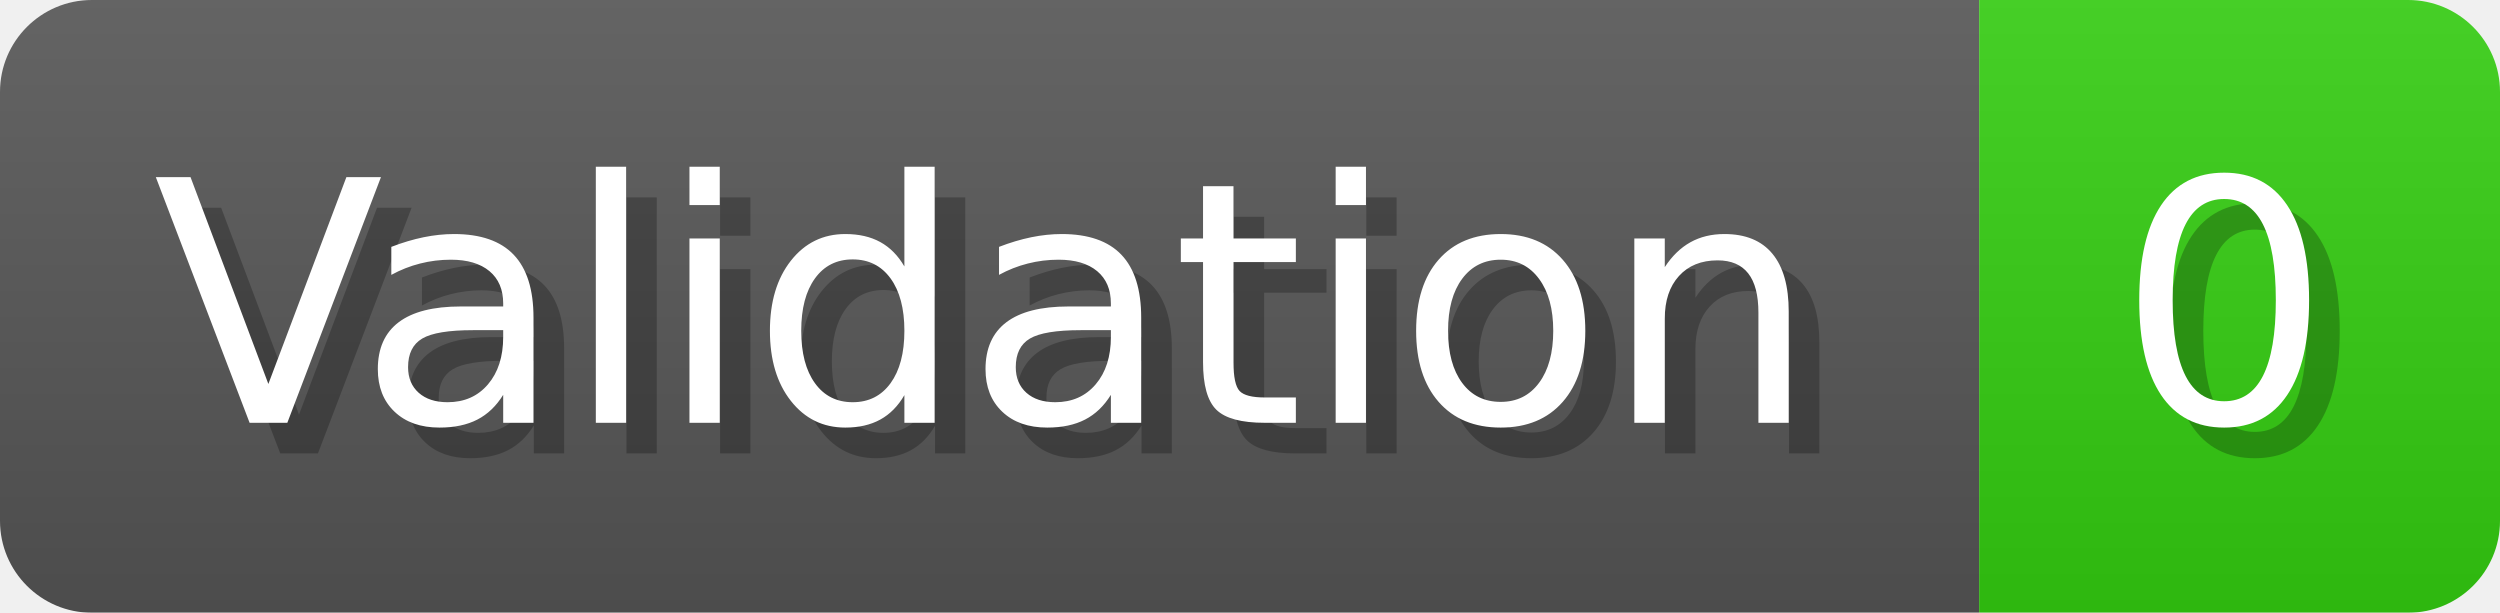
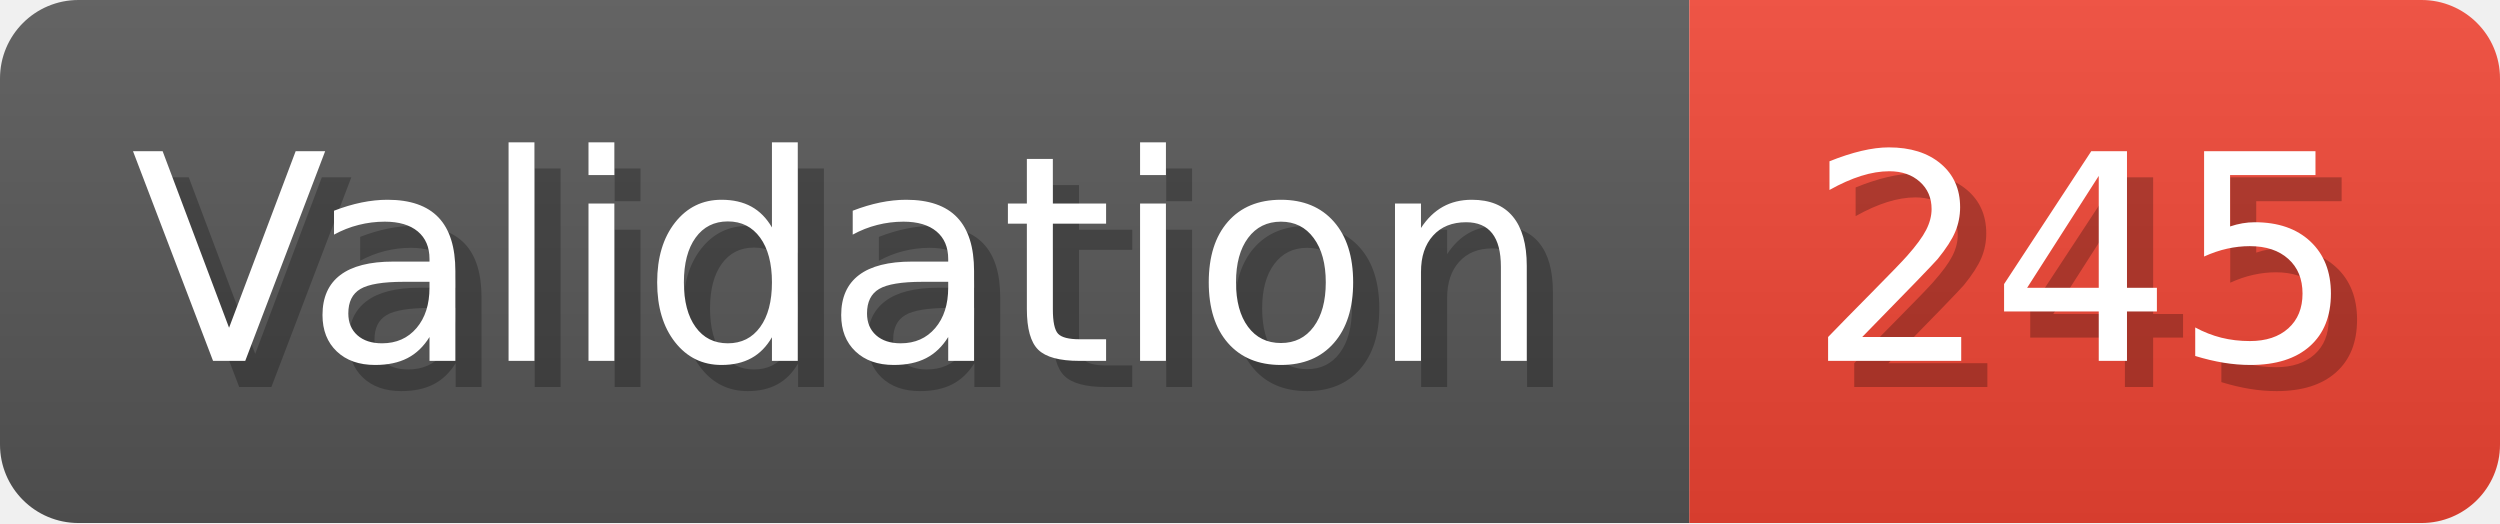
- <svg xmlns="http://www.w3.org/2000/svg" width="81.6" height="20" viewBox="0 0 816 200" role="img" aria-label="Validation: 0">
+ <svg xmlns="http://www.w3.org/2000/svg" width="95.6" height="20" viewBox="0 0 956 200" role="img" aria-label="Validation: 245">
  <linearGradient id="a" x2="0" y2="100%">
    <stop offset="0" stop-opacity=".1" stop-color="#EEE" />
    <stop offset="1" stop-opacity=".1" />
  </linearGradient>
  <mask id="m">
-     <rect width="816" height="200" rx="30" fill="#FFF" />
+     <rect width="956" height="200" rx="30" fill="#FFF" />
  </mask>
  <g mask="url(#m)">
    <rect width="646" height="200" fill="#555" />
-     <rect width="170" height="200" fill="#3C1" x="646" />
-     <rect width="816" height="200" fill="url(#a)" />
+     <rect width="310" height="200" fill="#E43" x="646" />
+     <rect width="956" height="200" fill="url(#a)" />
  </g>
  <g aria-hidden="true" fill="#fff" text-anchor="start" font-family="Verdana,DejaVu Sans,sans-serif" font-size="110">
    <text x="60" y="148" textLength="546" fill="#000" opacity="0.25">Validation</text>
    <text x="50" y="138" textLength="546">Validation</text>
-     <text x="701" y="148" textLength="70" fill="#000" opacity="0.25">0</text>
-     <text x="691" y="138" textLength="70">0</text>
+     <text x="701" y="148" textLength="210" fill="#000" opacity="0.25">245</text>
+     <text x="691" y="138" textLength="210">245</text>
  </g>
</svg>
